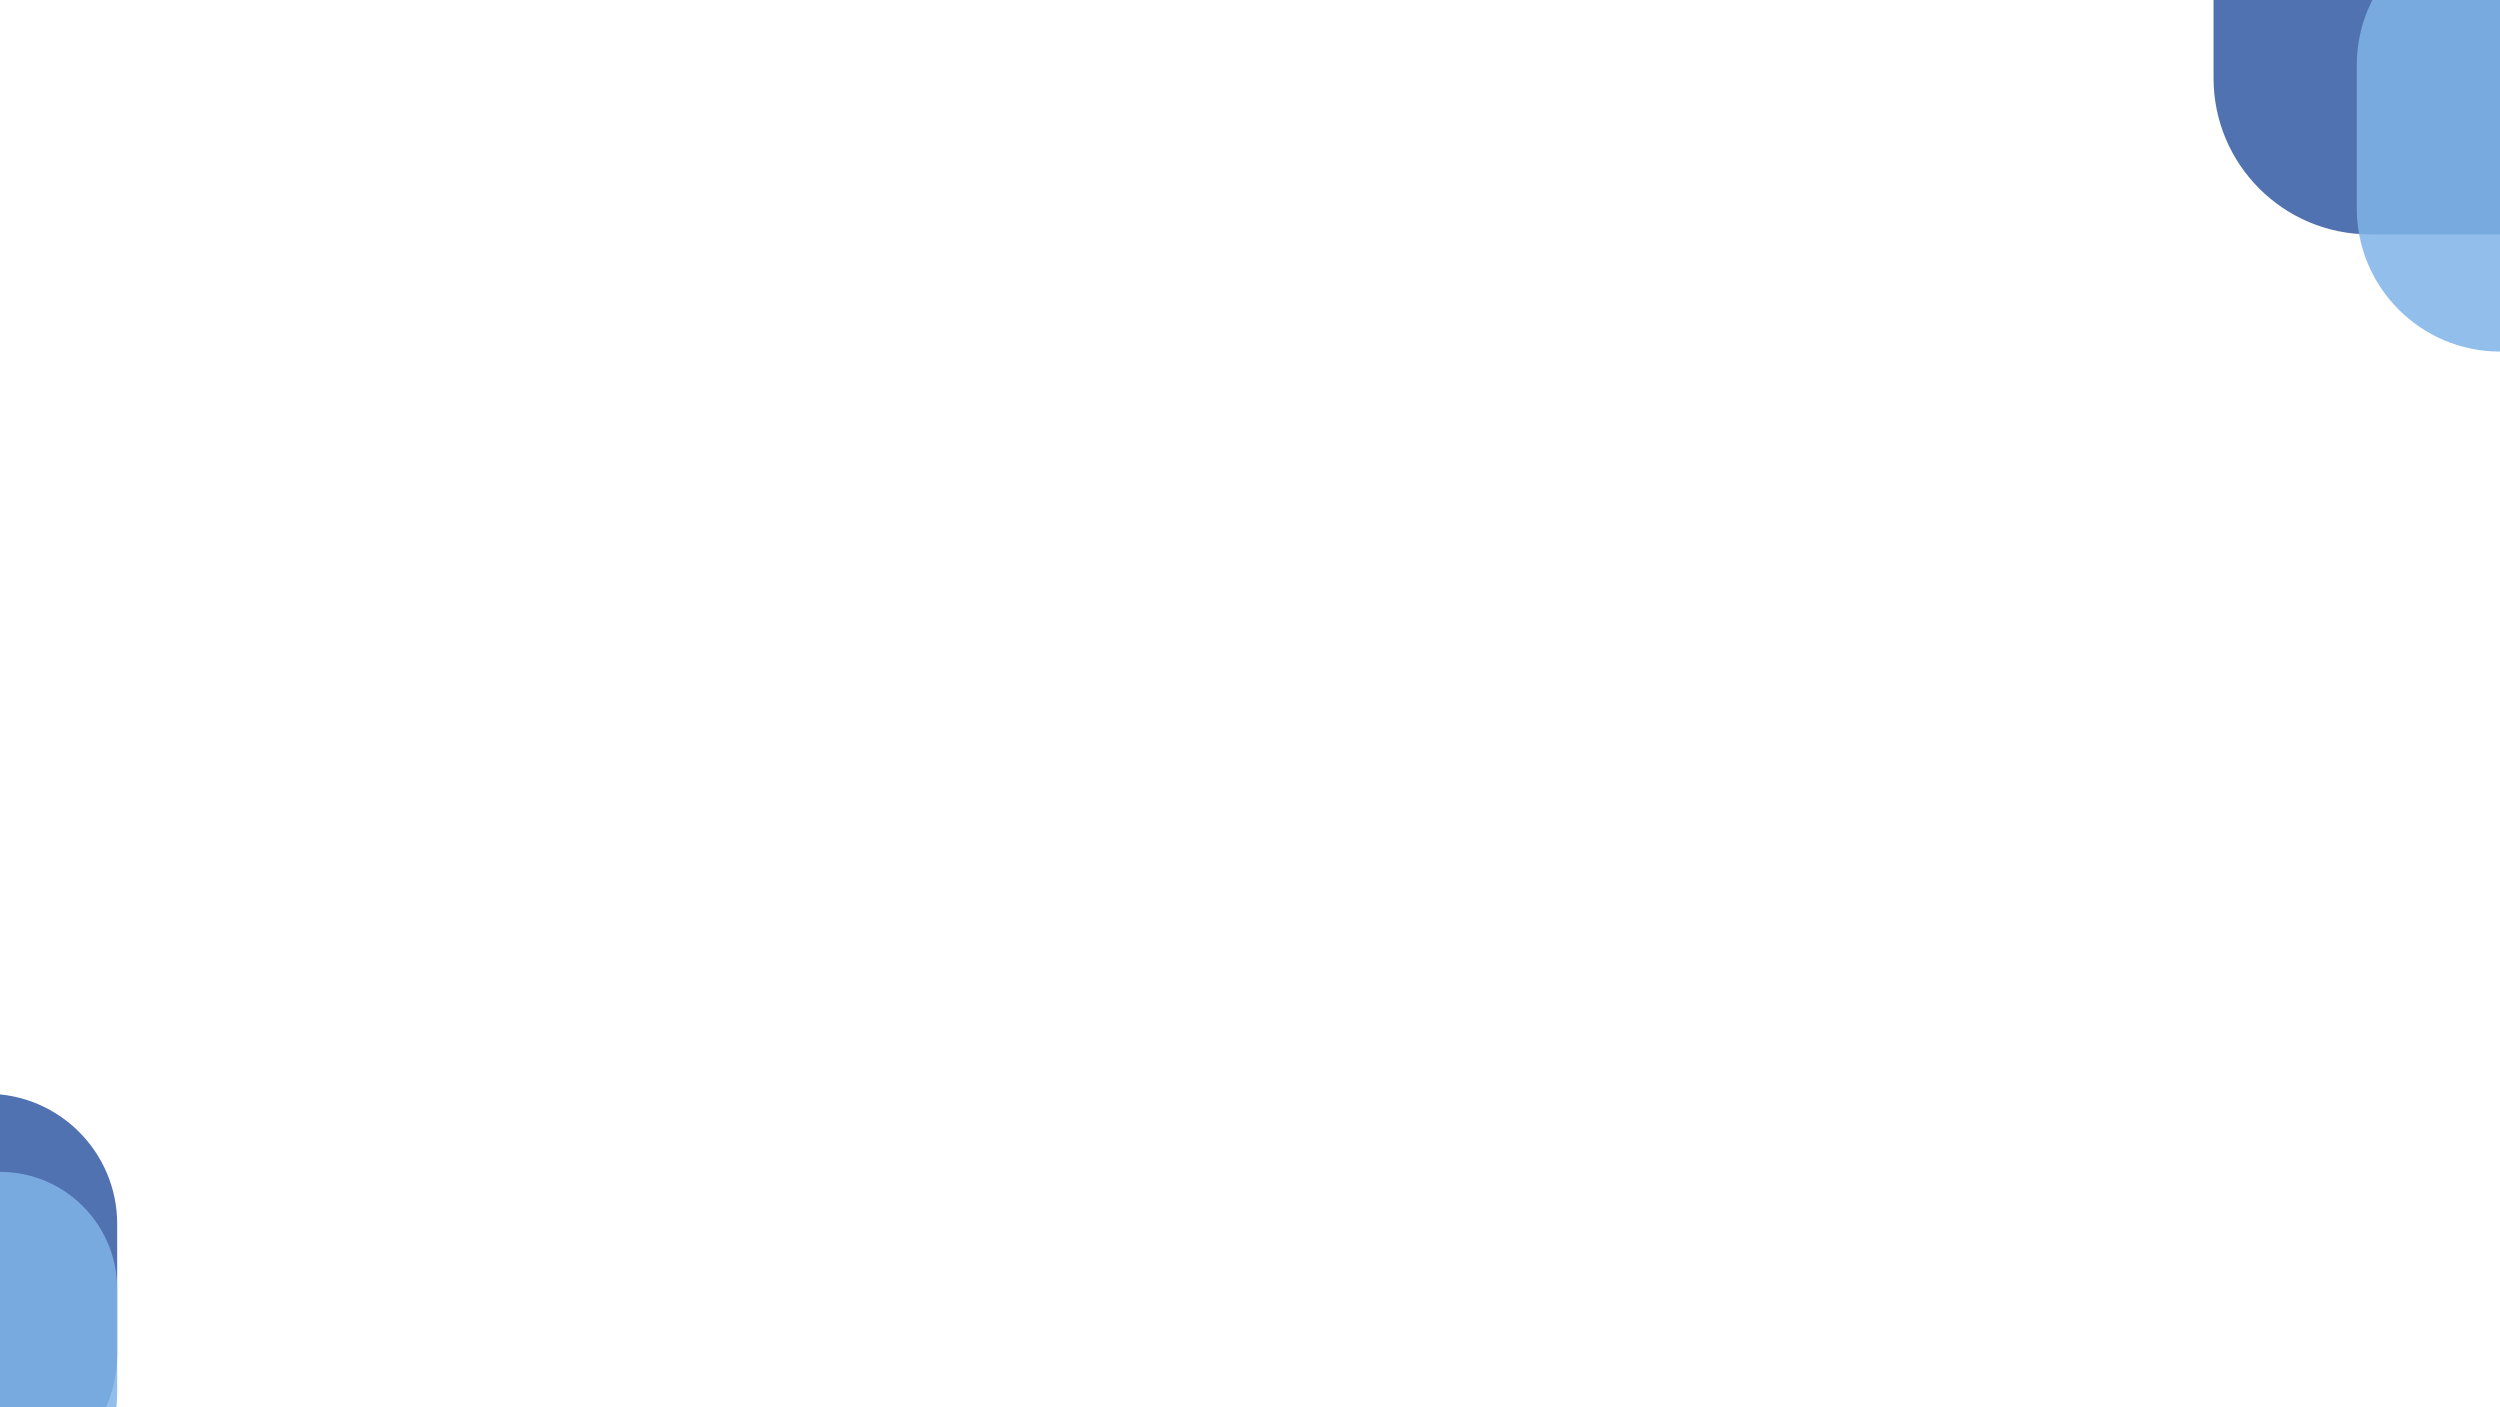
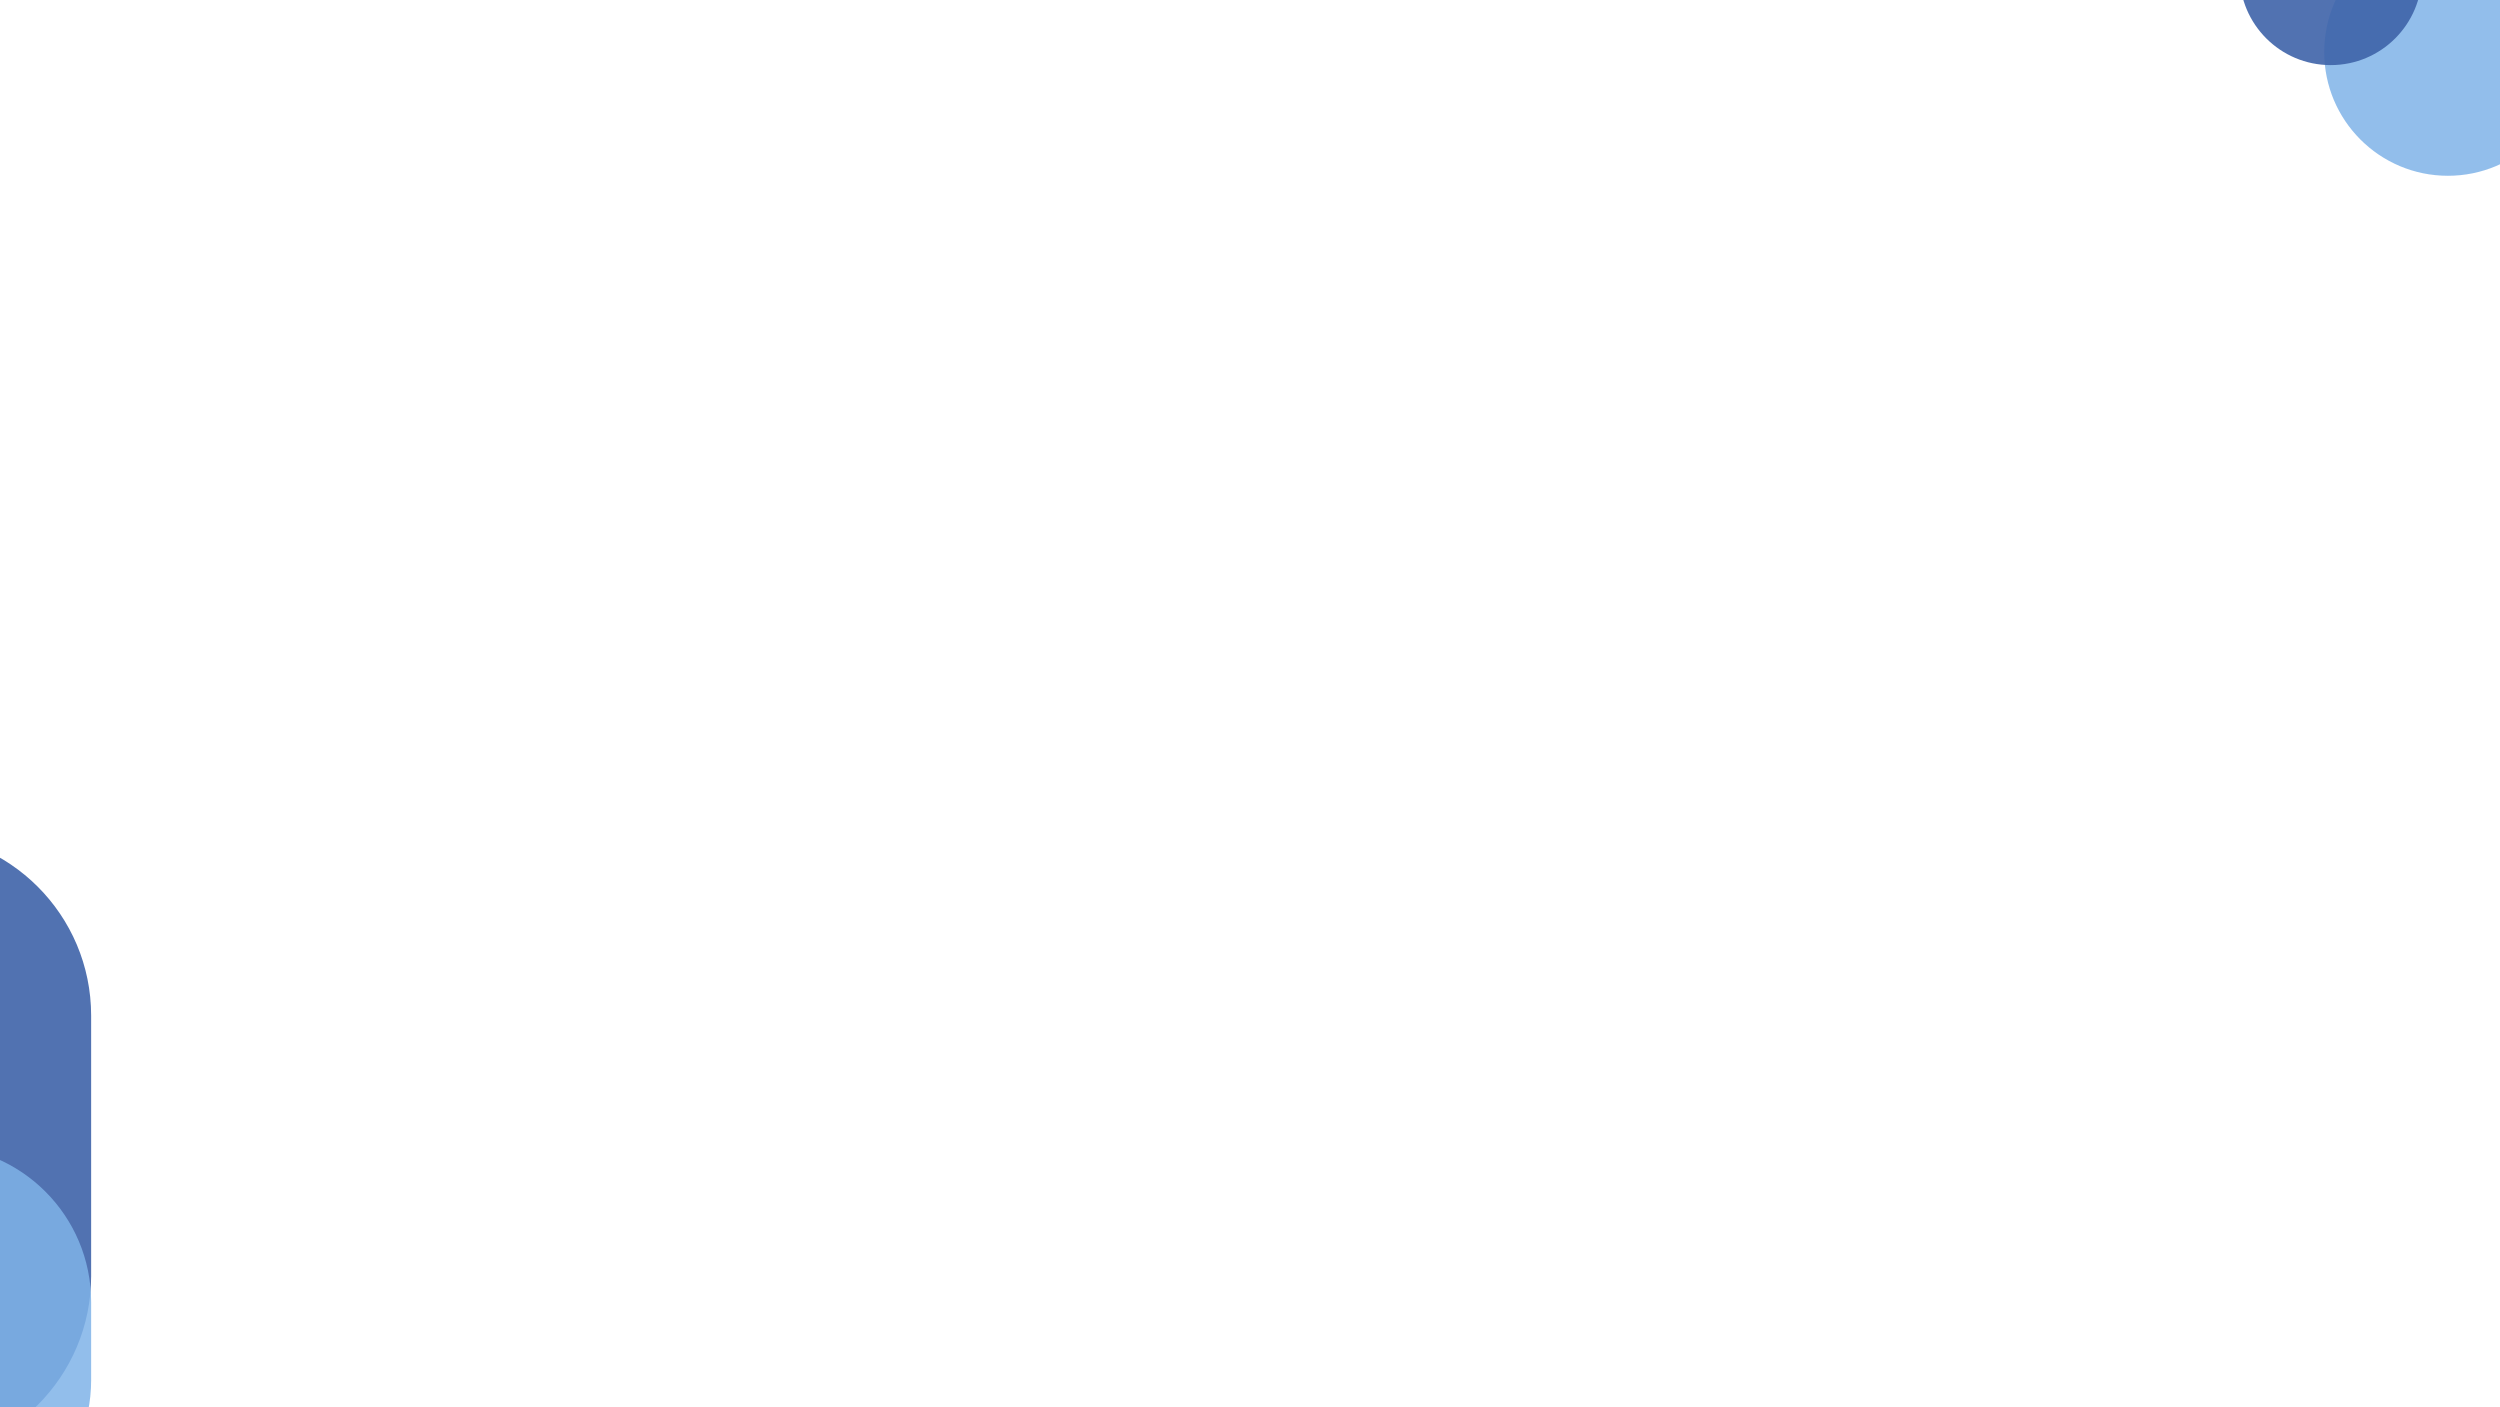
<svg xmlns="http://www.w3.org/2000/svg" viewBox="0 0 1920 1080" width="1920" height="1080">
-   <rect x="1700" y="-120" width="420" height="300" rx="120" fill="#3E63A8" opacity="0.9" />
-   <rect x="1810" y="-60" width="260" height="330" rx="110" fill="#7FB3E8" opacity="0.85" />
-   <rect x="-140" y="840" width="230" height="300" rx="100" fill="#3E63A8" opacity="0.9" />
-   <rect x="-120" y="900" width="210" height="260" rx="90" fill="#7FB3E8" opacity="0.85" />
+   <circle cx="1880" cy="40" r="95" fill="#7FB3E8" opacity="0.85" />
+   <circle cx="1790" cy="-20" r="70" fill="#3E63A8" opacity="0.9" />
+   <rect x="-230" y="640" width="300" height="480" rx="140" fill="#3E63A8" opacity="0.9" />
+   <rect x="-200" y="880" width="270" height="300" rx="120" fill="#7FB3E8" opacity="0.85" />
</svg>
